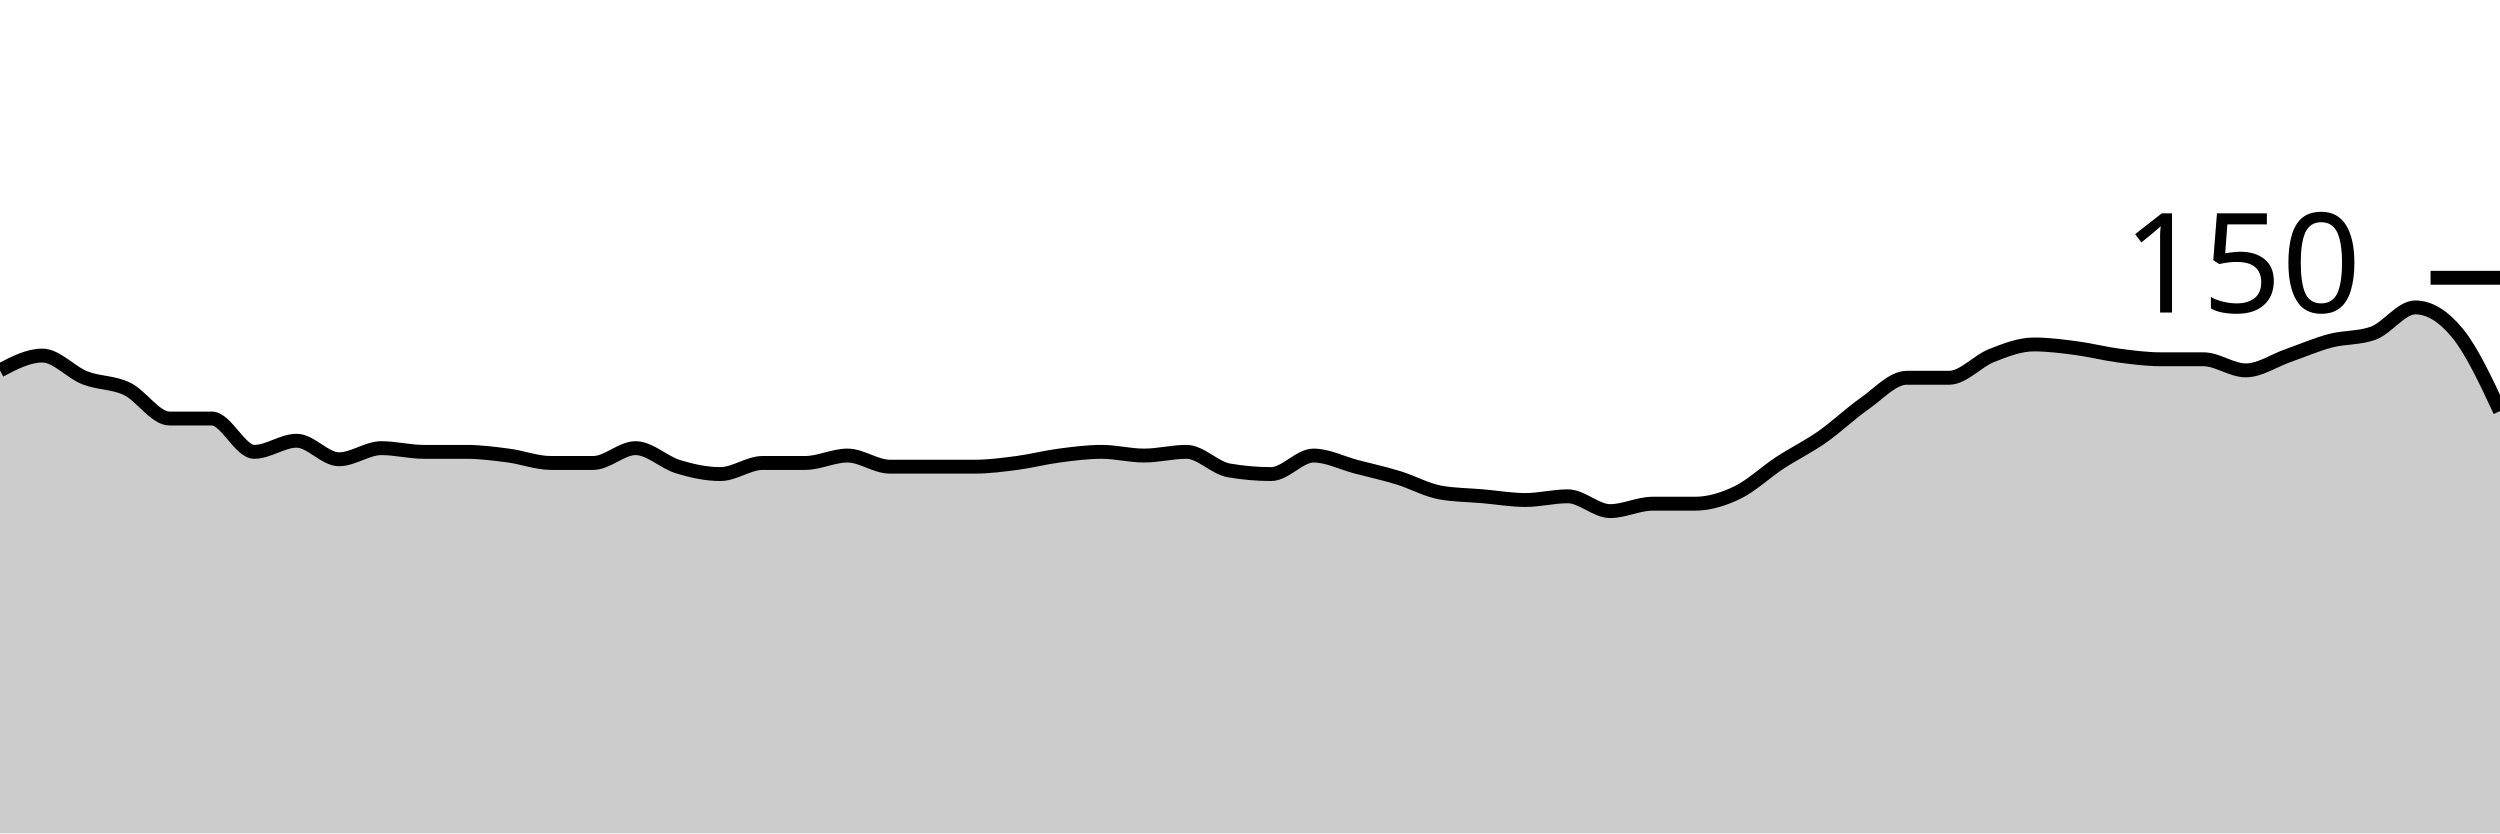
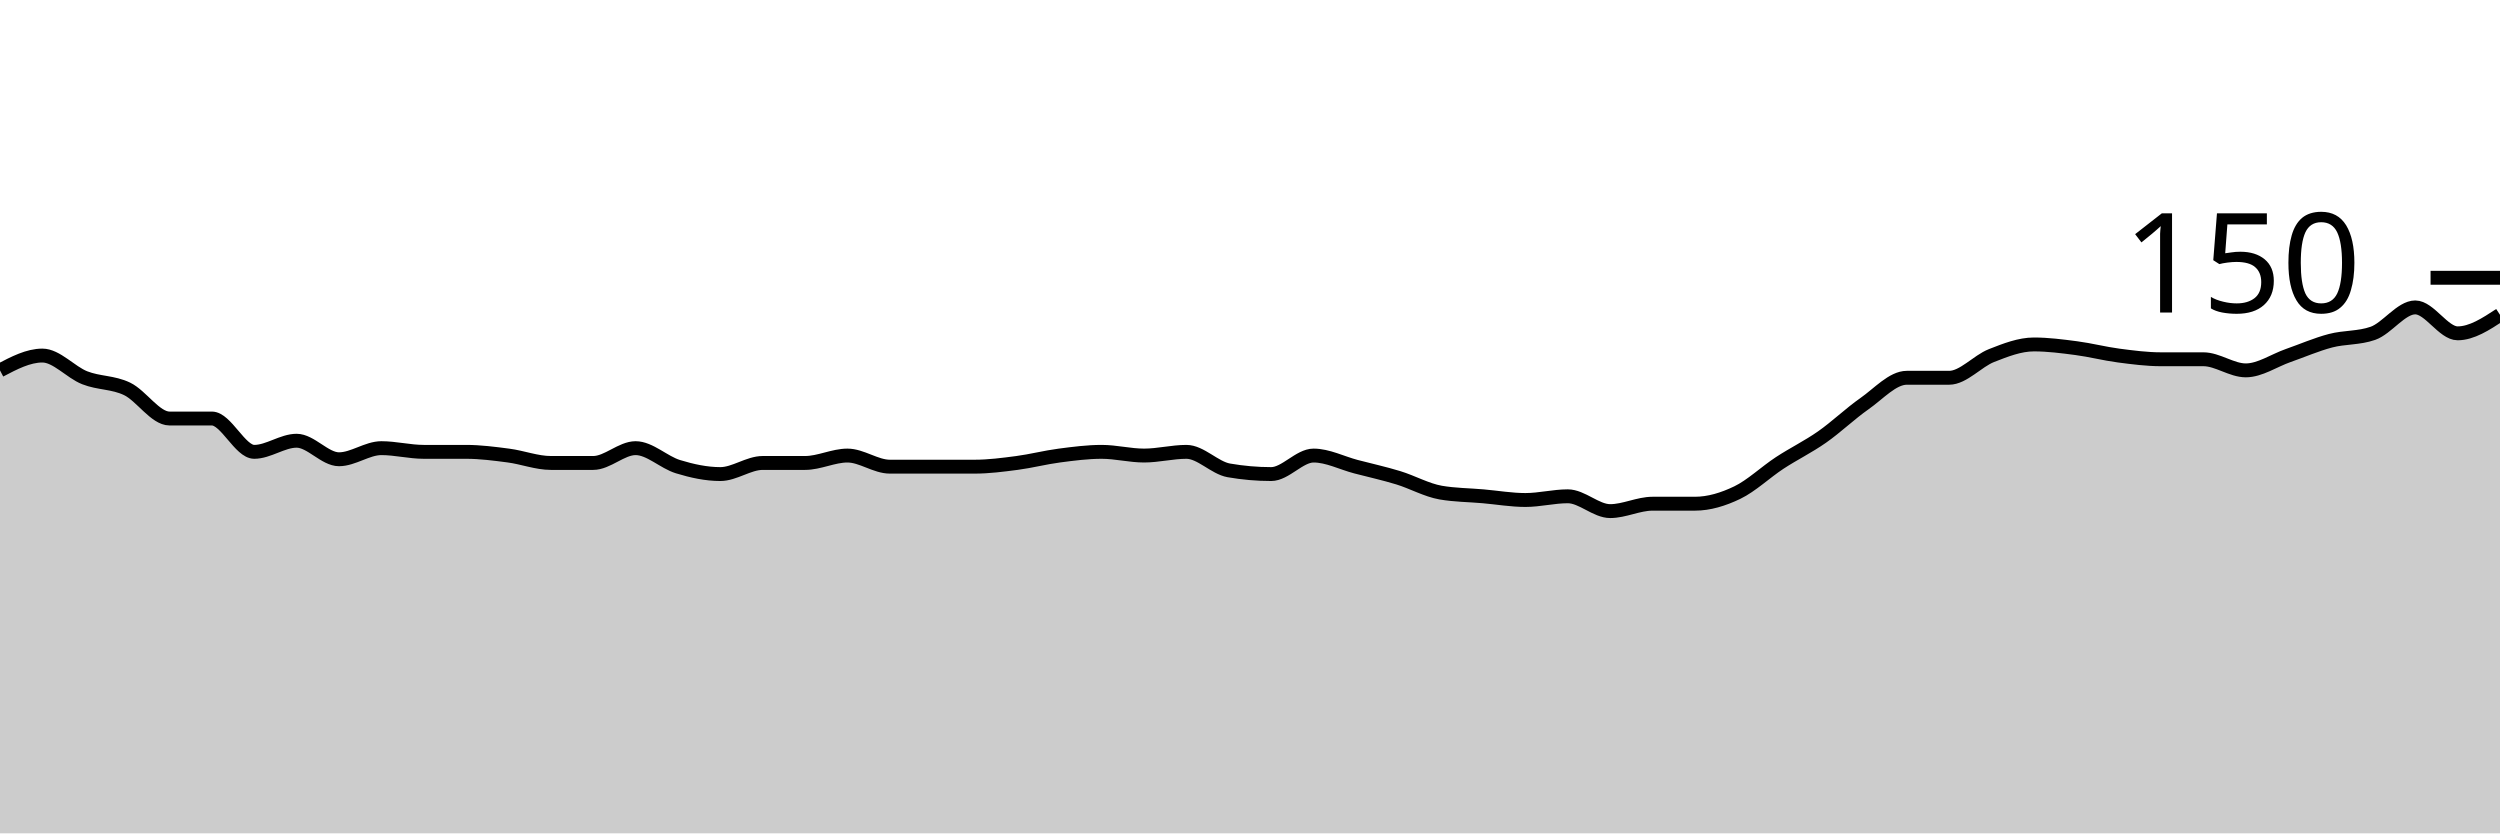
<svg xmlns="http://www.w3.org/2000/svg" viewBox="0 0 180 60">
  <g transform="translate(0,20)">
-     <path class="area" fill="rgba(0, 0, 0, 0.2)" d="M0,6.667C1.017,6.133,2.034,5.6,3.051,5.6C4.068,5.6,5.085,6.8,6.102,7.2C7.119,7.6,8.136,7.511,9.153,8C10.169,8.489,11.186,10.133,12.203,10.133C13.22,10.133,14.237,10.133,15.254,10.133C16.271,10.133,17.288,12.533,18.305,12.533C19.322,12.533,20.339,11.733,21.356,11.733C22.373,11.733,23.39,13.067,24.407,13.067C25.424,13.067,26.441,12.267,27.458,12.267C28.475,12.267,29.492,12.533,30.508,12.533C31.525,12.533,32.542,12.533,33.559,12.533C34.576,12.533,35.593,12.667,36.61,12.8C37.627,12.933,38.644,13.333,39.661,13.333C40.678,13.333,41.695,13.333,42.712,13.333C43.729,13.333,44.746,12.267,45.763,12.267C46.78,12.267,47.797,13.289,48.814,13.6C49.831,13.911,50.847,14.133,51.864,14.133C52.881,14.133,53.898,13.333,54.915,13.333C55.932,13.333,56.949,13.333,57.966,13.333C58.983,13.333,60,12.8,61.017,12.8C62.034,12.8,63.051,13.6,64.068,13.6C65.085,13.6,66.102,13.6,67.119,13.6C68.136,13.6,69.153,13.6,70.169,13.6C71.186,13.6,72.203,13.467,73.22,13.333C74.237,13.2,75.254,12.933,76.271,12.8C77.288,12.667,78.305,12.533,79.322,12.533C80.339,12.533,81.356,12.8,82.373,12.8C83.39,12.8,84.407,12.533,85.424,12.533C86.441,12.533,87.458,13.689,88.475,13.867C89.492,14.044,90.508,14.133,91.525,14.133C92.542,14.133,93.559,12.8,94.576,12.8C95.593,12.8,96.61,13.333,97.627,13.6C98.644,13.867,99.661,14.089,100.678,14.4C101.695,14.711,102.712,15.289,103.729,15.467C104.746,15.644,105.763,15.644,106.78,15.733C107.797,15.822,108.814,16,109.831,16C110.847,16,111.864,15.733,112.881,15.733C113.898,15.733,114.915,16.8,115.932,16.8C116.949,16.8,117.966,16.267,118.983,16.267C120,16.267,121.017,16.267,122.034,16.267C123.051,16.267,124.068,15.956,125.085,15.467C126.102,14.978,127.119,14,128.136,13.333C129.153,12.667,130.169,12.178,131.186,11.467C132.203,10.756,133.22,9.778,134.237,9.067C135.254,8.356,136.271,7.2,137.288,7.2C138.305,7.2,139.322,7.2,140.339,7.2C141.356,7.2,142.373,6,143.39,5.6C144.407,5.2,145.424,4.8,146.441,4.8C147.458,4.8,148.475,4.933,149.492,5.067C150.508,5.2,151.525,5.467,152.542,5.6C153.559,5.733,154.576,5.867,155.593,5.867C156.61,5.867,157.627,5.867,158.644,5.867C159.661,5.867,160.678,6.667,161.695,6.667C162.712,6.667,163.729,5.956,164.746,5.6C165.763,5.244,166.78,4.8,167.797,4.533C168.814,4.267,169.831,4.356,170.847,4C171.864,3.644,172.881,2.133,173.898,2.133C174.915,2.133,175.932,2.756,176.949,4C177.966,5.244,178.983,7.422,180,9.6L180,40C178.983,40,177.966,40,176.949,40C175.932,40,174.915,40,173.898,40C172.881,40,171.864,40,170.847,40C169.831,40,168.814,40,167.797,40C166.78,40,165.763,40,164.746,40C163.729,40,162.712,40,161.695,40C160.678,40,159.661,40,158.644,40C157.627,40,156.61,40,155.593,40C154.576,40,153.559,40,152.542,40C151.525,40,150.508,40,149.492,40C148.475,40,147.458,40,146.441,40C145.424,40,144.407,40,143.39,40C142.373,40,141.356,40,140.339,40C139.322,40,138.305,40,137.288,40C136.271,40,135.254,40,134.237,40C133.22,40,132.203,40,131.186,40C130.169,40,129.153,40,128.136,40C127.119,40,126.102,40,125.085,40C124.068,40,123.051,40,122.034,40C121.017,40,120,40,118.983,40C117.966,40,116.949,40,115.932,40C114.915,40,113.898,40,112.881,40C111.864,40,110.847,40,109.831,40C108.814,40,107.797,40,106.78,40C105.763,40,104.746,40,103.729,40C102.712,40,101.695,40,100.678,40C99.661,40,98.644,40,97.627,40C96.61,40,95.593,40,94.576,40C93.559,40,92.542,40,91.525,40C90.508,40,89.492,40,88.475,40C87.458,40,86.441,40,85.424,40C84.407,40,83.39,40,82.373,40C81.356,40,80.339,40,79.322,40C78.305,40,77.288,40,76.271,40C75.254,40,74.237,40,73.22,40C72.203,40,71.186,40,70.169,40C69.153,40,68.136,40,67.119,40C66.102,40,65.085,40,64.068,40C63.051,40,62.034,40,61.017,40C60,40,58.983,40,57.966,40C56.949,40,55.932,40,54.915,40C53.898,40,52.881,40,51.864,40C50.847,40,49.831,40,48.814,40C47.797,40,46.78,40,45.763,40C44.746,40,43.729,40,42.712,40C41.695,40,40.678,40,39.661,40C38.644,40,37.627,40,36.61,40C35.593,40,34.576,40,33.559,40C32.542,40,31.525,40,30.508,40C29.492,40,28.475,40,27.458,40C26.441,40,25.424,40,24.407,40C23.39,40,22.373,40,21.356,40C20.339,40,19.322,40,18.305,40C17.288,40,16.271,40,15.254,40C14.237,40,13.22,40,12.203,40C11.186,40,10.169,40,9.153,40C8.136,40,7.119,40,6.102,40C5.085,40,4.068,40,3.051,40C2.034,40,1.017,40,0,40Z" />
-     <path class="line" stroke="black" fill="none" d="M0,6.667C1.017,6.133,2.034,5.6,3.051,5.6C4.068,5.6,5.085,6.8,6.102,7.2C7.119,7.6,8.136,7.511,9.153,8C10.169,8.489,11.186,10.133,12.203,10.133C13.22,10.133,14.237,10.133,15.254,10.133C16.271,10.133,17.288,12.533,18.305,12.533C19.322,12.533,20.339,11.733,21.356,11.733C22.373,11.733,23.39,13.067,24.407,13.067C25.424,13.067,26.441,12.267,27.458,12.267C28.475,12.267,29.492,12.533,30.508,12.533C31.525,12.533,32.542,12.533,33.559,12.533C34.576,12.533,35.593,12.667,36.61,12.8C37.627,12.933,38.644,13.333,39.661,13.333C40.678,13.333,41.695,13.333,42.712,13.333C43.729,13.333,44.746,12.267,45.763,12.267C46.78,12.267,47.797,13.289,48.814,13.6C49.831,13.911,50.847,14.133,51.864,14.133C52.881,14.133,53.898,13.333,54.915,13.333C55.932,13.333,56.949,13.333,57.966,13.333C58.983,13.333,60,12.8,61.017,12.8C62.034,12.8,63.051,13.6,64.068,13.6C65.085,13.6,66.102,13.6,67.119,13.6C68.136,13.6,69.153,13.6,70.169,13.6C71.186,13.6,72.203,13.467,73.22,13.333C74.237,13.2,75.254,12.933,76.271,12.8C77.288,12.667,78.305,12.533,79.322,12.533C80.339,12.533,81.356,12.8,82.373,12.8C83.39,12.8,84.407,12.533,85.424,12.533C86.441,12.533,87.458,13.689,88.475,13.867C89.492,14.044,90.508,14.133,91.525,14.133C92.542,14.133,93.559,12.8,94.576,12.8C95.593,12.8,96.61,13.333,97.627,13.6C98.644,13.867,99.661,14.089,100.678,14.4C101.695,14.711,102.712,15.289,103.729,15.467C104.746,15.644,105.763,15.644,106.78,15.733C107.797,15.822,108.814,16,109.831,16C110.847,16,111.864,15.733,112.881,15.733C113.898,15.733,114.915,16.8,115.932,16.8C116.949,16.8,117.966,16.267,118.983,16.267C120,16.267,121.017,16.267,122.034,16.267C123.051,16.267,124.068,15.956,125.085,15.467C126.102,14.978,127.119,14,128.136,13.333C129.153,12.667,130.169,12.178,131.186,11.467C132.203,10.756,133.22,9.778,134.237,9.067C135.254,8.356,136.271,7.2,137.288,7.2C138.305,7.2,139.322,7.2,140.339,7.2C141.356,7.2,142.373,6,143.39,5.6C144.407,5.2,145.424,4.8,146.441,4.8C147.458,4.8,148.475,4.933,149.492,5.067C150.508,5.2,151.525,5.467,152.542,5.6C153.559,5.733,154.576,5.867,155.593,5.867C156.61,5.867,157.627,5.867,158.644,5.867C159.661,5.867,160.678,6.667,161.695,6.667C162.712,6.667,163.729,5.956,164.746,5.6C165.763,5.244,166.78,4.8,167.797,4.533C168.814,4.267,169.831,4.356,170.847,4C171.864,3.644,172.881,2.133,173.898,2.133C174.915,2.133,175.932,2.756,176.949,4C177.966,5.244,178.983,7.422,180,9.6" />
+     <path class="area" fill="rgba(0, 0, 0, 0.2)" d="M0,6.667C1.017,6.133,2.034,5.6,3.051,5.6C4.068,5.6,5.085,6.8,6.102,7.2C7.119,7.6,8.136,7.511,9.153,8C10.169,8.489,11.186,10.133,12.203,10.133C13.22,10.133,14.237,10.133,15.254,10.133C16.271,10.133,17.288,12.533,18.305,12.533C19.322,12.533,20.339,11.733,21.356,11.733C22.373,11.733,23.39,13.067,24.407,13.067C25.424,13.067,26.441,12.267,27.458,12.267C28.475,12.267,29.492,12.533,30.508,12.533C31.525,12.533,32.542,12.533,33.559,12.533C34.576,12.533,35.593,12.667,36.61,12.8C37.627,12.933,38.644,13.333,39.661,13.333C40.678,13.333,41.695,13.333,42.712,13.333C43.729,13.333,44.746,12.267,45.763,12.267C46.78,12.267,47.797,13.289,48.814,13.6C49.831,13.911,50.847,14.133,51.864,14.133C52.881,14.133,53.898,13.333,54.915,13.333C55.932,13.333,56.949,13.333,57.966,13.333C58.983,13.333,60,12.8,61.017,12.8C62.034,12.8,63.051,13.6,64.068,13.6C65.085,13.6,66.102,13.6,67.119,13.6C68.136,13.6,69.153,13.6,70.169,13.6C71.186,13.6,72.203,13.467,73.22,13.333C74.237,13.2,75.254,12.933,76.271,12.8C77.288,12.667,78.305,12.533,79.322,12.533C80.339,12.533,81.356,12.8,82.373,12.8C83.39,12.8,84.407,12.533,85.424,12.533C86.441,12.533,87.458,13.689,88.475,13.867C89.492,14.044,90.508,14.133,91.525,14.133C92.542,14.133,93.559,12.8,94.576,12.8C95.593,12.8,96.61,13.333,97.627,13.6C98.644,13.867,99.661,14.089,100.678,14.4C101.695,14.711,102.712,15.289,103.729,15.467C104.746,15.644,105.763,15.644,106.78,15.733C107.797,15.822,108.814,16,109.831,16C110.847,16,111.864,15.733,112.881,15.733C113.898,15.733,114.915,16.8,115.932,16.8C116.949,16.8,117.966,16.267,118.983,16.267C120,16.267,121.017,16.267,122.034,16.267C123.051,16.267,124.068,15.956,125.085,15.467C126.102,14.978,127.119,14,128.136,13.333C129.153,12.667,130.169,12.178,131.186,11.467C132.203,10.756,133.22,9.778,134.237,9.067C135.254,8.356,136.271,7.2,137.288,7.2C138.305,7.2,139.322,7.2,140.339,7.2C141.356,7.2,142.373,6,143.39,5.6C144.407,5.2,145.424,4.8,146.441,4.8C147.458,4.8,148.475,4.933,149.492,5.067C150.508,5.2,151.525,5.467,152.542,5.6C153.559,5.733,154.576,5.867,155.593,5.867C156.61,5.867,157.627,5.867,158.644,5.867C159.661,5.867,160.678,6.667,161.695,6.667C162.712,6.667,163.729,5.956,164.746,5.6C165.763,5.244,166.78,4.8,167.797,4.533C168.814,4.267,169.831,4.356,170.847,4C171.864,3.644,172.881,2.133,173.898,2.133C174.915,2.133,175.932,4,176.949,4C177.966,4,178.983,3.333,180,2.667L180,40C178.983,40,177.966,40,176.949,40C175.932,40,174.915,40,173.898,40C172.881,40,171.864,40,170.847,40C169.831,40,168.814,40,167.797,40C166.78,40,165.763,40,164.746,40C163.729,40,162.712,40,161.695,40C160.678,40,159.661,40,158.644,40C157.627,40,156.61,40,155.593,40C154.576,40,153.559,40,152.542,40C151.525,40,150.508,40,149.492,40C148.475,40,147.458,40,146.441,40C145.424,40,144.407,40,143.39,40C142.373,40,141.356,40,140.339,40C139.322,40,138.305,40,137.288,40C136.271,40,135.254,40,134.237,40C133.22,40,132.203,40,131.186,40C130.169,40,129.153,40,128.136,40C127.119,40,126.102,40,125.085,40C124.068,40,123.051,40,122.034,40C121.017,40,120,40,118.983,40C117.966,40,116.949,40,115.932,40C114.915,40,113.898,40,112.881,40C111.864,40,110.847,40,109.831,40C108.814,40,107.797,40,106.78,40C105.763,40,104.746,40,103.729,40C102.712,40,101.695,40,100.678,40C99.661,40,98.644,40,97.627,40C96.61,40,95.593,40,94.576,40C93.559,40,92.542,40,91.525,40C90.508,40,89.492,40,88.475,40C87.458,40,86.441,40,85.424,40C84.407,40,83.39,40,82.373,40C81.356,40,80.339,40,79.322,40C78.305,40,77.288,40,76.271,40C75.254,40,74.237,40,73.22,40C72.203,40,71.186,40,70.169,40C69.153,40,68.136,40,67.119,40C66.102,40,65.085,40,64.068,40C63.051,40,62.034,40,61.017,40C60,40,58.983,40,57.966,40C56.949,40,55.932,40,54.915,40C53.898,40,52.881,40,51.864,40C50.847,40,49.831,40,48.814,40C47.797,40,46.78,40,45.763,40C44.746,40,43.729,40,42.712,40C41.695,40,40.678,40,39.661,40C38.644,40,37.627,40,36.61,40C35.593,40,34.576,40,33.559,40C32.542,40,31.525,40,30.508,40C29.492,40,28.475,40,27.458,40C26.441,40,25.424,40,24.407,40C23.39,40,22.373,40,21.356,40C20.339,40,19.322,40,18.305,40C17.288,40,16.271,40,15.254,40C14.237,40,13.22,40,12.203,40C11.186,40,10.169,40,9.153,40C8.136,40,7.119,40,6.102,40C5.085,40,4.068,40,3.051,40C2.034,40,1.017,40,0,40Z" />
+     <path class="line" stroke="black" fill="none" d="M0,6.667C1.017,6.133,2.034,5.6,3.051,5.6C4.068,5.6,5.085,6.8,6.102,7.2C7.119,7.6,8.136,7.511,9.153,8C10.169,8.489,11.186,10.133,12.203,10.133C13.22,10.133,14.237,10.133,15.254,10.133C16.271,10.133,17.288,12.533,18.305,12.533C19.322,12.533,20.339,11.733,21.356,11.733C22.373,11.733,23.39,13.067,24.407,13.067C25.424,13.067,26.441,12.267,27.458,12.267C28.475,12.267,29.492,12.533,30.508,12.533C31.525,12.533,32.542,12.533,33.559,12.533C34.576,12.533,35.593,12.667,36.61,12.8C37.627,12.933,38.644,13.333,39.661,13.333C40.678,13.333,41.695,13.333,42.712,13.333C43.729,13.333,44.746,12.267,45.763,12.267C46.78,12.267,47.797,13.289,48.814,13.6C49.831,13.911,50.847,14.133,51.864,14.133C52.881,14.133,53.898,13.333,54.915,13.333C55.932,13.333,56.949,13.333,57.966,13.333C58.983,13.333,60,12.8,61.017,12.8C62.034,12.8,63.051,13.6,64.068,13.6C65.085,13.6,66.102,13.6,67.119,13.6C68.136,13.6,69.153,13.6,70.169,13.6C71.186,13.6,72.203,13.467,73.22,13.333C74.237,13.2,75.254,12.933,76.271,12.8C77.288,12.667,78.305,12.533,79.322,12.533C80.339,12.533,81.356,12.8,82.373,12.8C83.39,12.8,84.407,12.533,85.424,12.533C86.441,12.533,87.458,13.689,88.475,13.867C89.492,14.044,90.508,14.133,91.525,14.133C92.542,14.133,93.559,12.8,94.576,12.8C95.593,12.8,96.61,13.333,97.627,13.6C98.644,13.867,99.661,14.089,100.678,14.4C101.695,14.711,102.712,15.289,103.729,15.467C104.746,15.644,105.763,15.644,106.78,15.733C107.797,15.822,108.814,16,109.831,16C110.847,16,111.864,15.733,112.881,15.733C113.898,15.733,114.915,16.8,115.932,16.8C116.949,16.8,117.966,16.267,118.983,16.267C120,16.267,121.017,16.267,122.034,16.267C123.051,16.267,124.068,15.956,125.085,15.467C126.102,14.978,127.119,14,128.136,13.333C129.153,12.667,130.169,12.178,131.186,11.467C132.203,10.756,133.22,9.778,134.237,9.067C135.254,8.356,136.271,7.2,137.288,7.2C138.305,7.2,139.322,7.2,140.339,7.2C141.356,7.2,142.373,6,143.39,5.6C144.407,5.2,145.424,4.8,146.441,4.8C147.458,4.8,148.475,4.933,149.492,5.067C150.508,5.2,151.525,5.467,152.542,5.6C153.559,5.733,154.576,5.867,155.593,5.867C156.61,5.867,157.627,5.867,158.644,5.867C159.661,5.867,160.678,6.667,161.695,6.667C162.712,6.667,163.729,5.956,164.746,5.6C165.763,5.244,166.78,4.8,167.797,4.533C168.814,4.267,169.831,4.356,170.847,4C171.864,3.644,172.881,2.133,173.898,2.133C174.915,2.133,175.932,4,176.949,4C177.966,4,178.983,3.333,180,2.667" />
    <path class="axis-ceiling" stroke-width="1" stroke="black" fill="none" d="M175,0L180,0" />
    <text class="axis-ceiling-label" font-family="sans-serif" text-anchor="end" font-size="10px" x="170" y="2.5">150</text>
  </g>
</svg>
